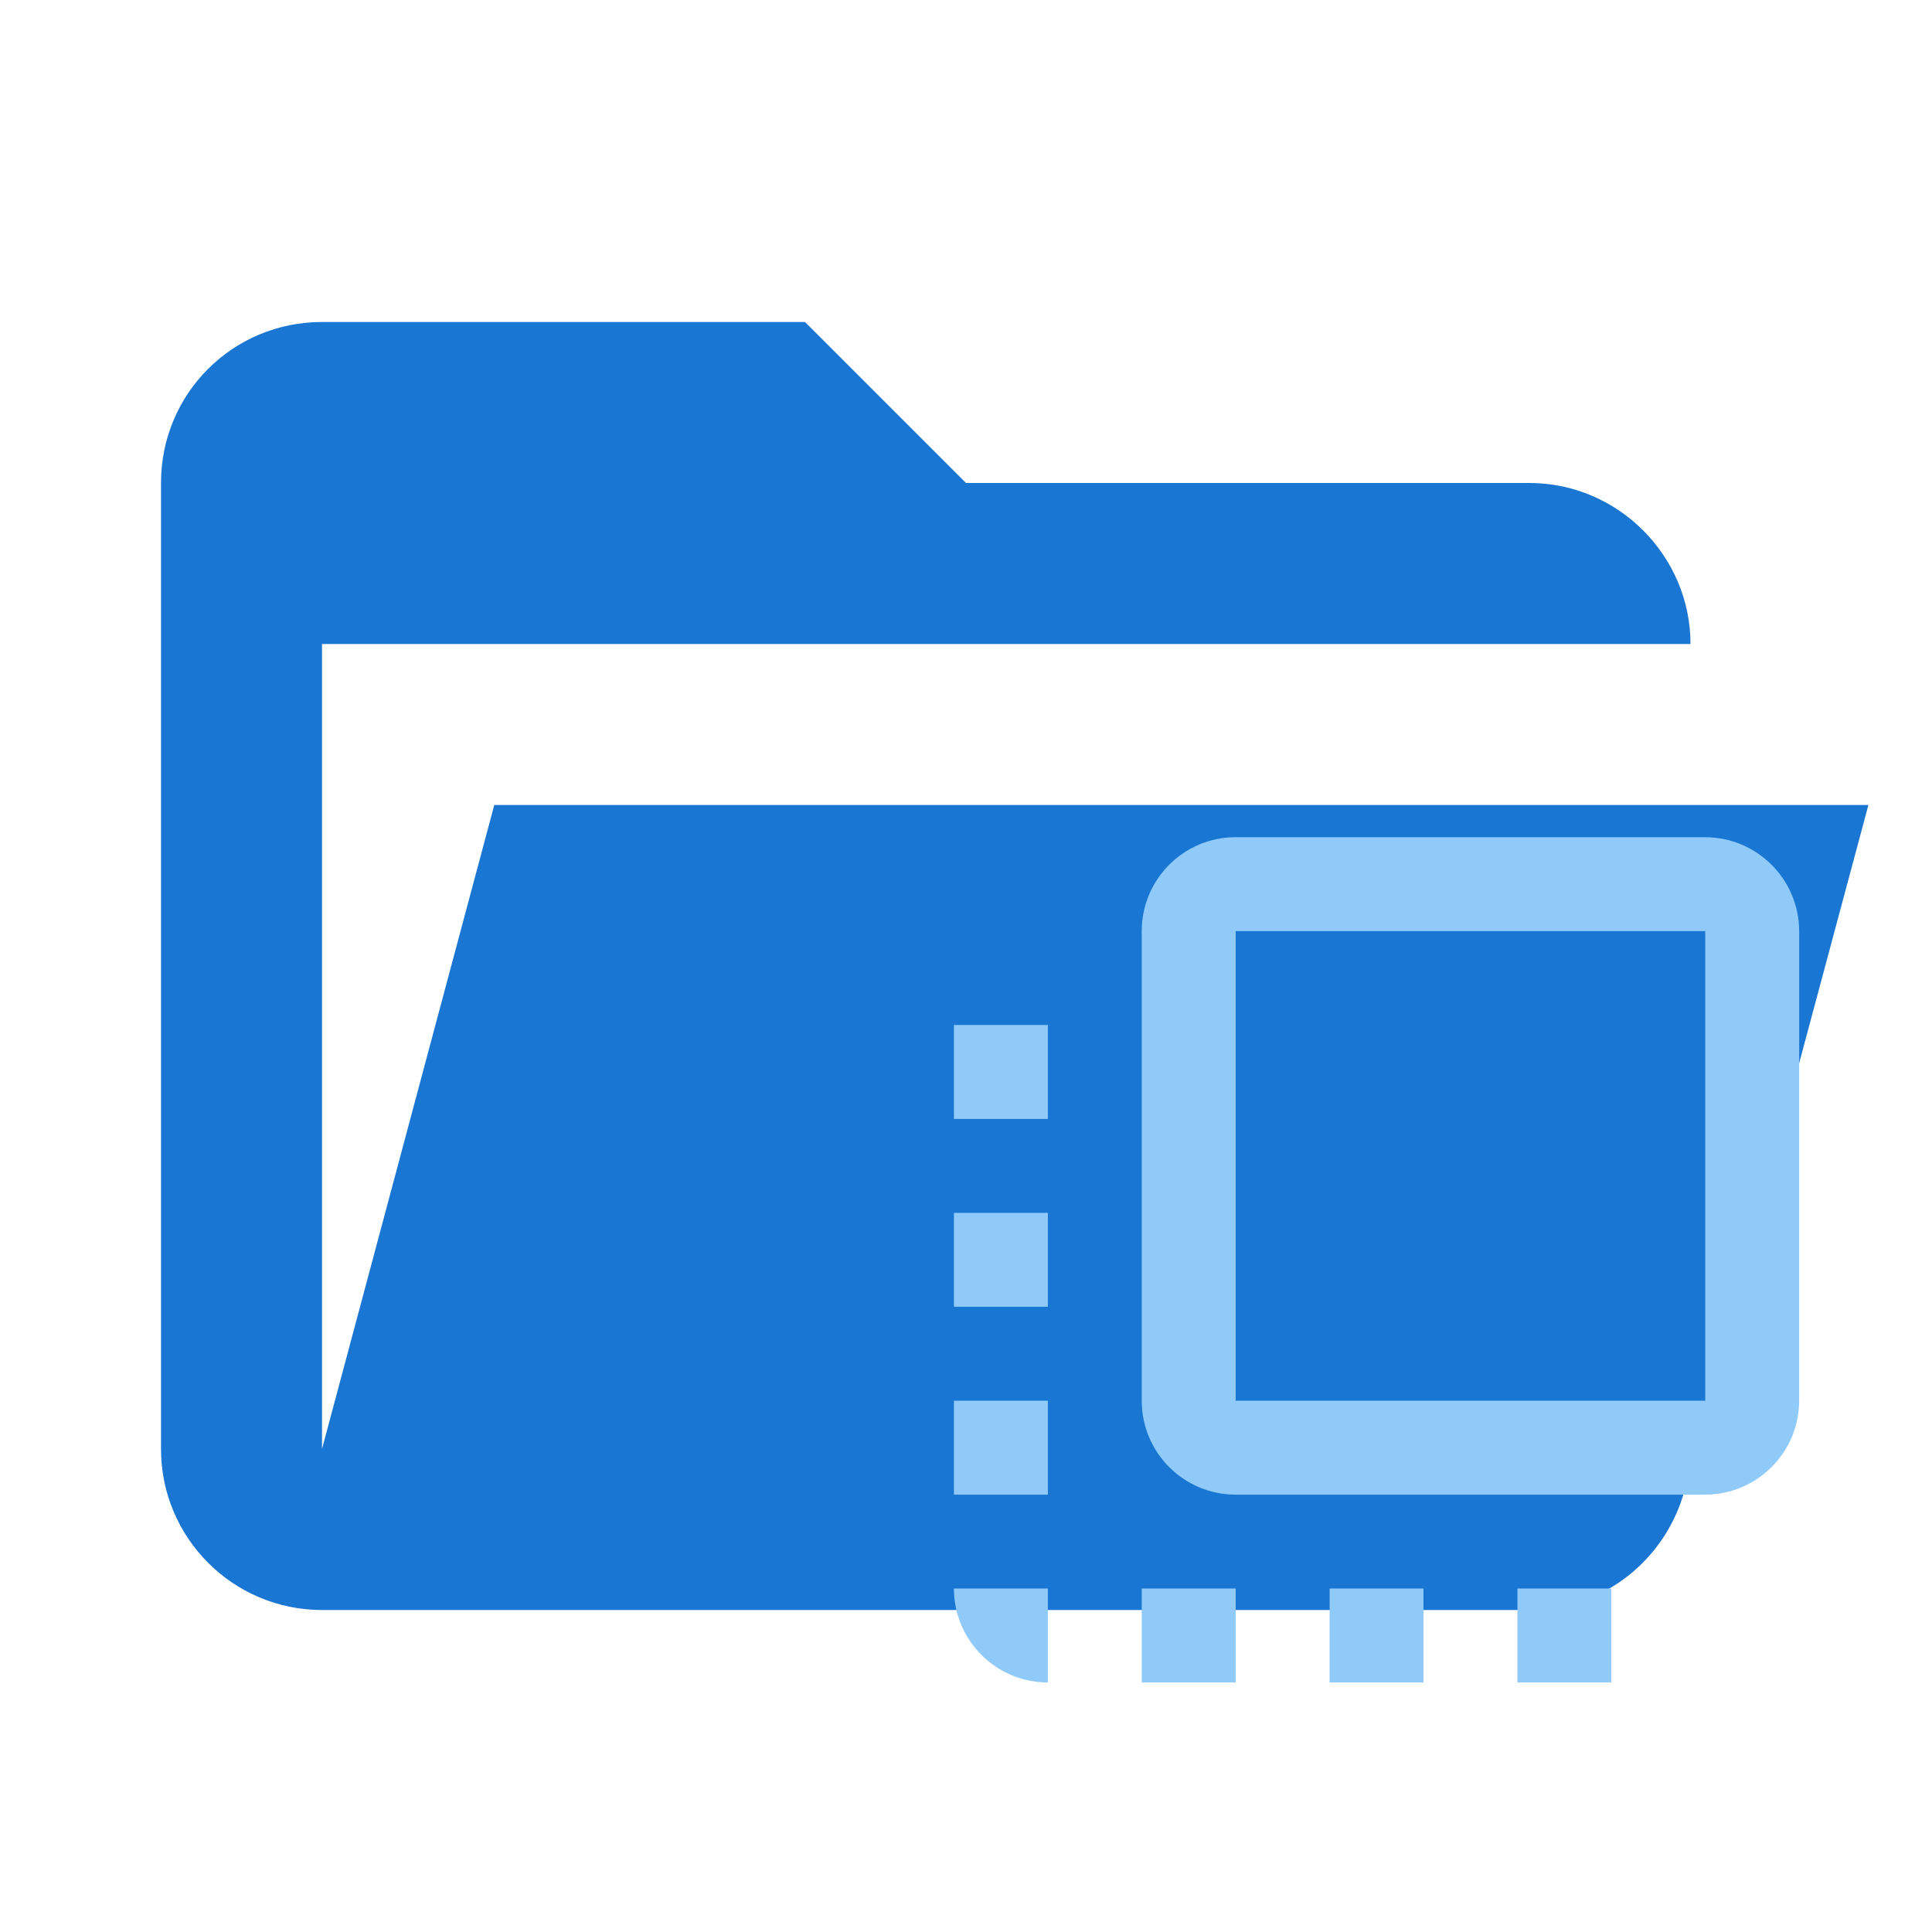
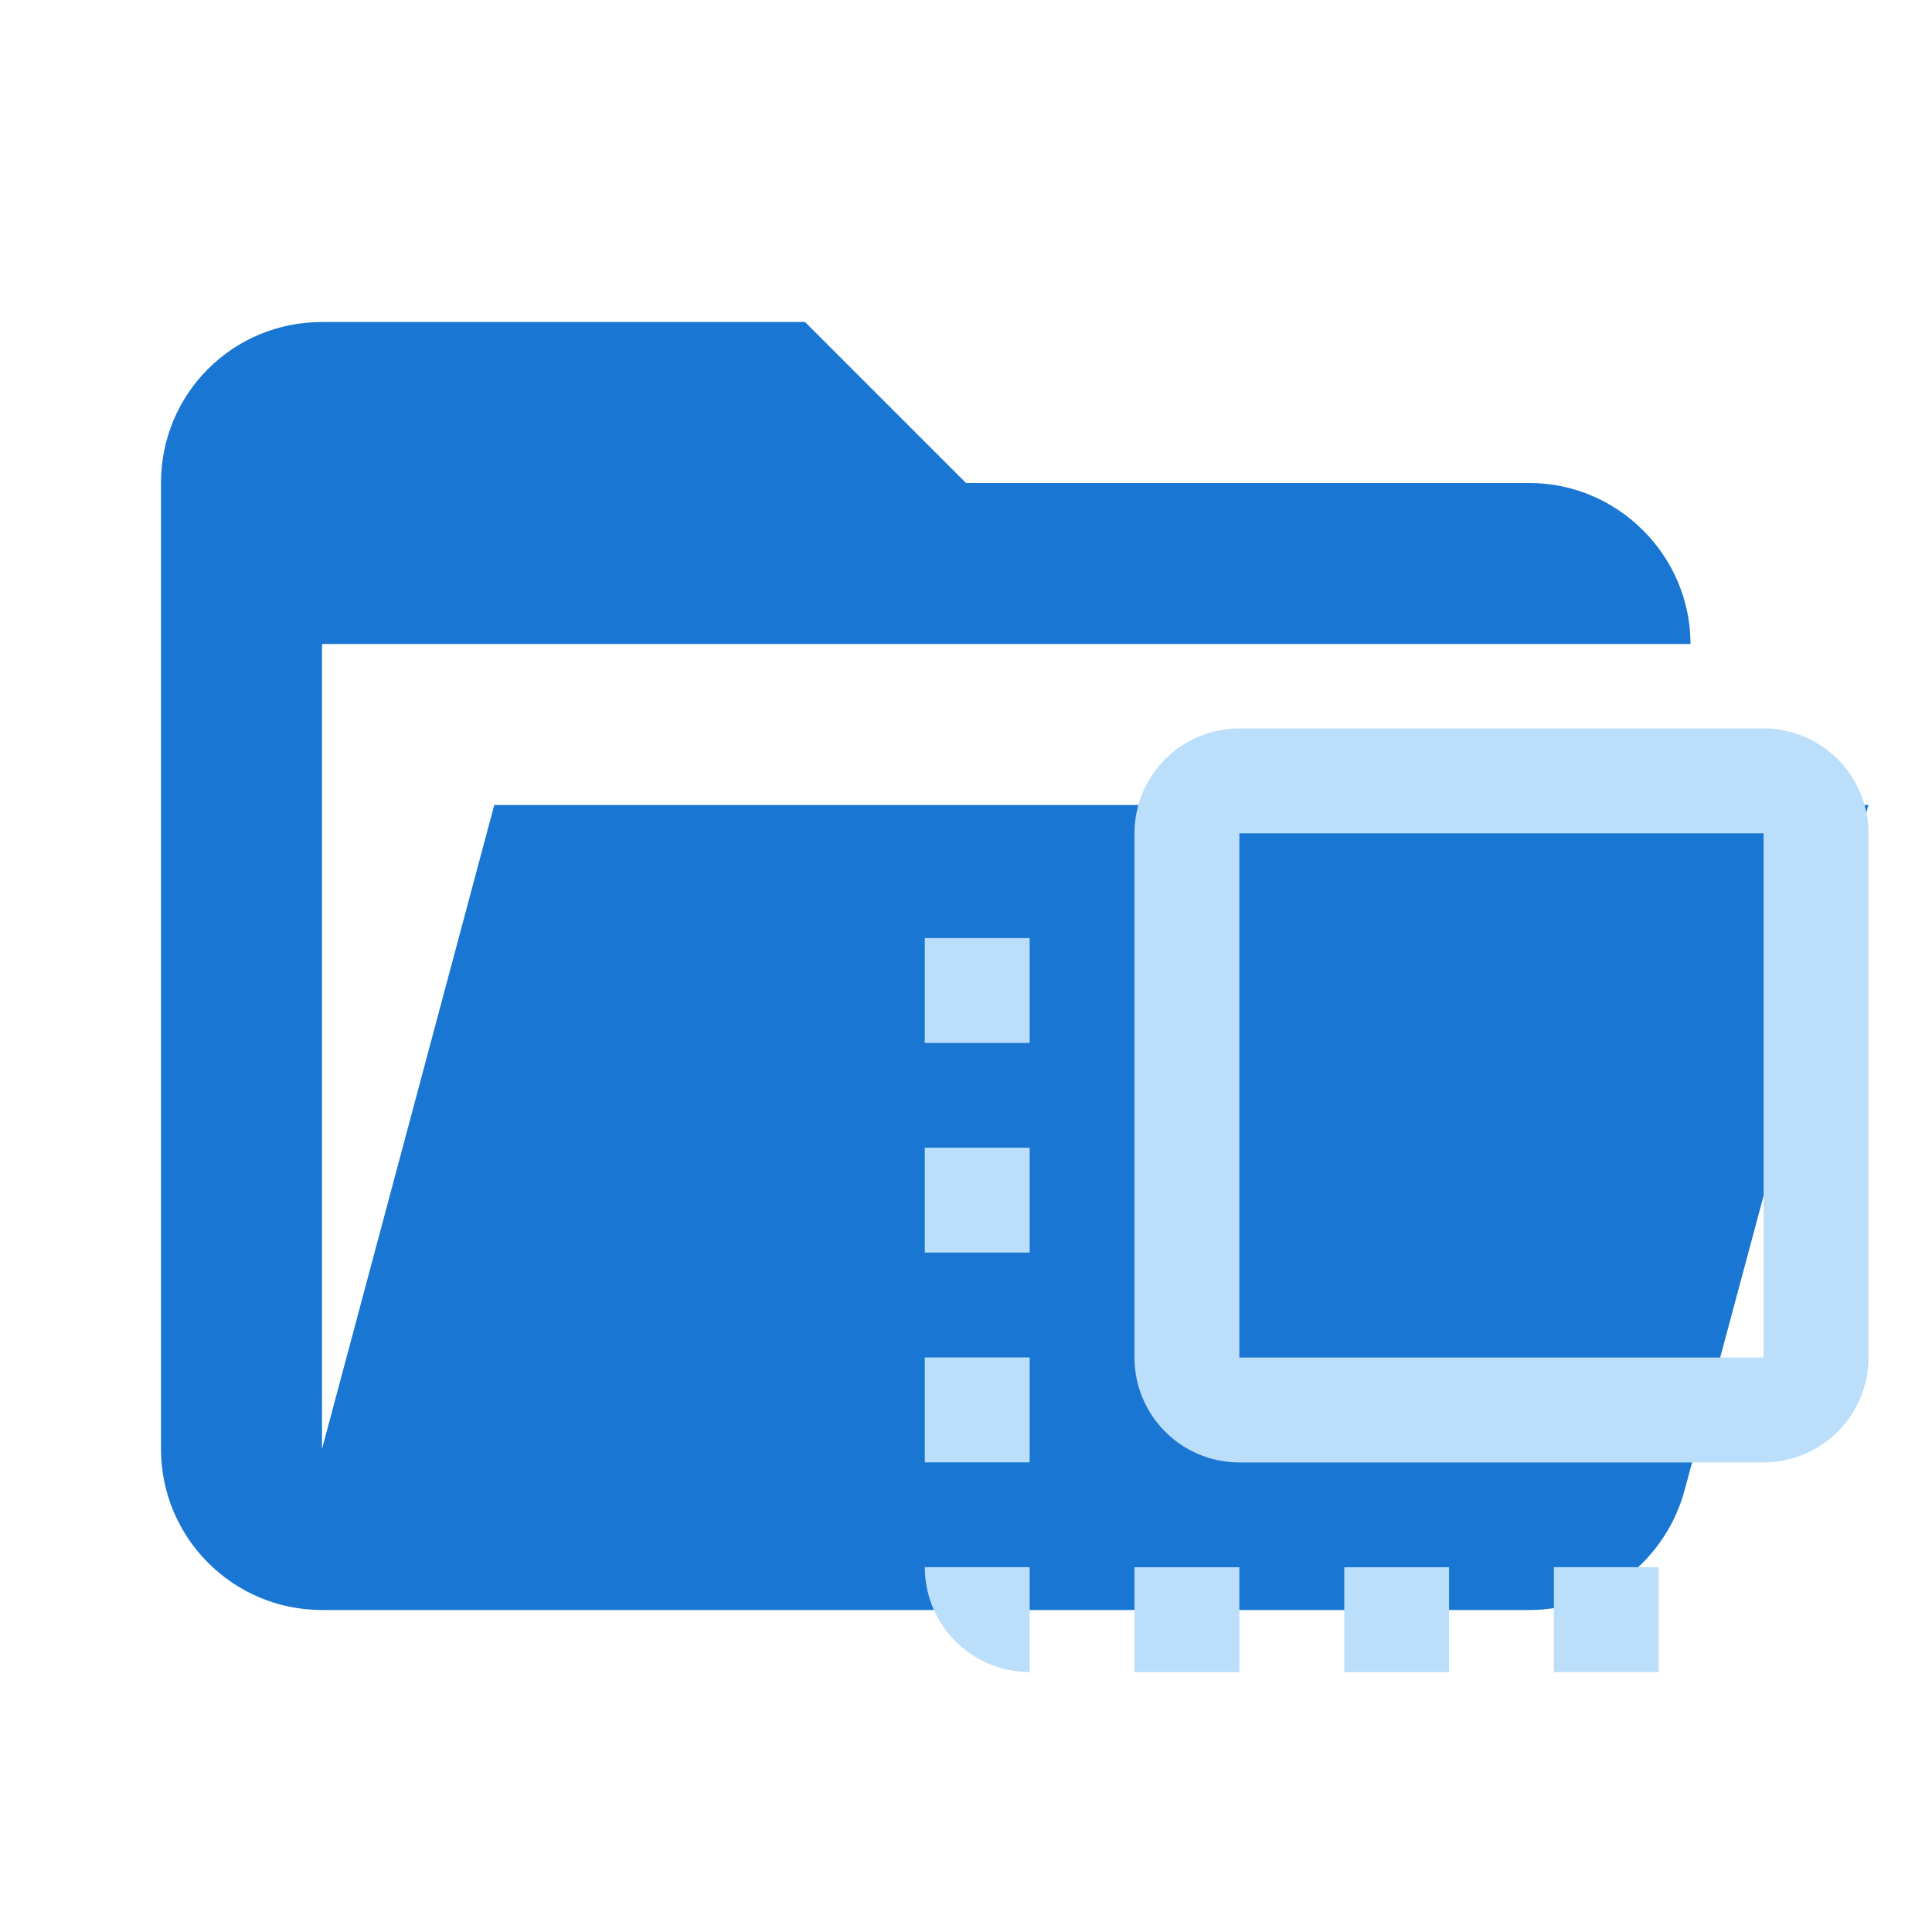
- <svg xmlns="http://www.w3.org/2000/svg" clip-rule="evenodd" stroke-linejoin="round" stroke-miterlimit="1.414" viewBox="0 0 24 24">
-   <path fill="#1976D2" d="M19 20H4a2 2 0 0 1-2-2V6c0-1.11.89-2 2-2h6l2 2h7c1.097 0 2 .903 2 2H4v10l2.14-8h17.07l-2.28 8.5c-.23.87-1.01 1.5-1.93 1.5z" />
-   <path fill="#90CAF9" d="M11.85 16.233h1.167v-1.166H11.85zm0 2.334h1.167V17.4H11.85zm1.167 2.333v-1.167H11.85c0 .642.52 1.167 1.167 1.167zm-1.167-7h1.167v-1.167H11.85zm7 7h1.167v-1.167H18.85zm2.333-10.5H15.35c-.648 0-1.167.525-1.167 1.167V17.4c0 .642.52 1.167 1.167 1.167h5.833A1.17 1.17 0 0 0 22.35 17.4v-5.833a1.17 1.17 0 0 0-1.167-1.167zm0 7H15.35v-5.833h5.833zm-4.666 3.5h1.166v-1.167h-1.166zm-2.334 0h1.167v-1.167h-1.167z" />
+ <svg xmlns="http://www.w3.org/2000/svg" clip-rule="evenodd" stroke-linejoin="round" stroke-miterlimit="1.414" version="1.1" viewBox="0 0 24 24">
+   <path d="M19 20H4a2 2 0 0 1-2-2V6c0-1.11.89-2 2-2h6l2 2h7c1.097 0 2 .903 2 2H4v10l2.14-8h17.07l-2.28 8.5c-.23.87-1.01 1.5-1.93 1.5z" fill="#1976D2" />
+   <path d="m11.488 15.56h1.303v-1.302h-1.303zm0 2.606h1.303v-1.303h-1.303zm1.303 2.605v-1.303h-1.303c0 .717.581 1.303 1.303 1.303zm-1.303-7.815h1.303v-1.303h-1.303zm7.815 7.815h1.303v-1.303h-1.303zm2.605-11.722h-6.512c-.723 0-1.303.586-1.303 1.303v6.512c0 .717.581 1.303 1.303 1.303h6.512a1.306 1.306 0 0 0 1.303 -1.303v-6.512a1.306 1.306 0 0 0 -1.303 -1.303zm0 7.815h-6.512v-6.512h6.512zm-5.209 3.908h1.302v-1.303h-1.302zm-2.606 0h1.303v-1.303h-1.303z" style="fill:#bbdefb;stroke-width:1.116" />
</svg>
